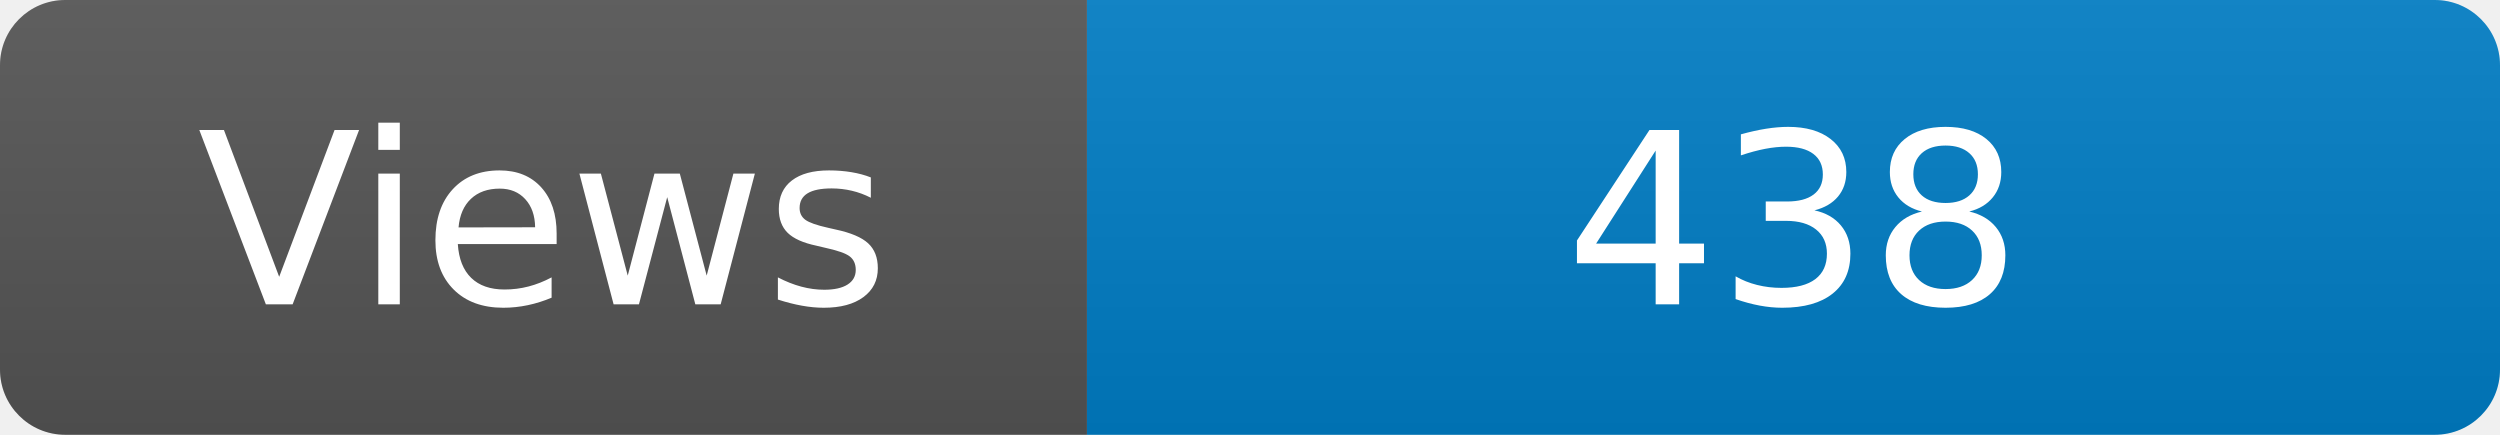
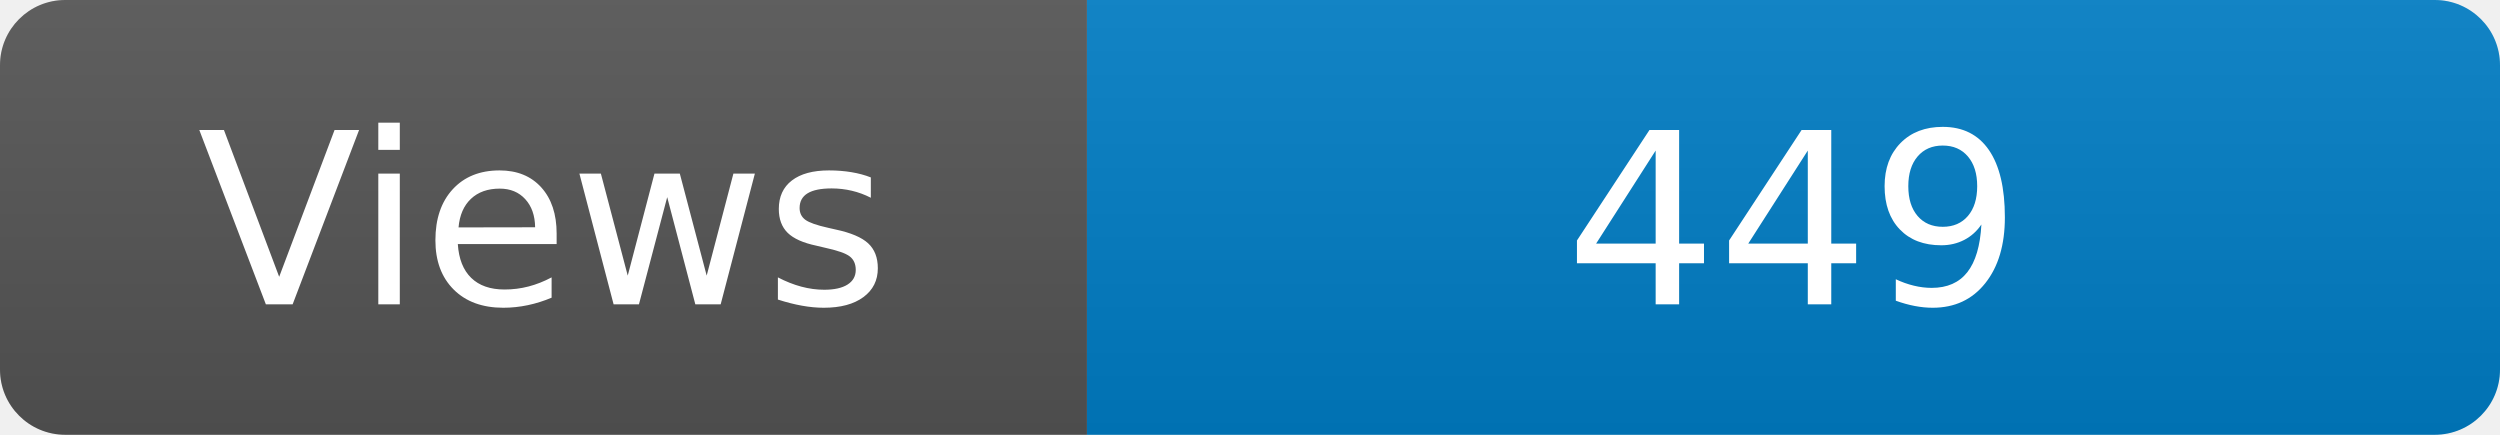
<svg xmlns="http://www.w3.org/2000/svg" width="115" height="20" role="img" aria-label="Maintained?: yes">
  <linearGradient id="s" x2="0" y2="100%">
    <stop offset="0" stop-color="#bbb" stop-opacity=".1" />
    <stop offset="1" stop-opacity=".1" />
  </linearGradient>
  <clipPath id="r">
    <rect width="115" height="20" rx="3" fill="#fff" />
  </clipPath>
  <g clip-path="url(#r)">
    <rect width="50" height="20" fill="#555" />
    <rect x="50" width="160" height="20" fill="#007ec6" />
    <rect width="115" height="20" fill="url(#s)" />
  </g>
  <g fill="#fff" text-anchor="middle" font-family="Verdana,Geneva,DejaVu Sans,sans-serif" font-size="110">
    <text x="250" y="140" transform="scale(.1)" fill="#fff">Views</text>
-     <text x="825" y="140" transform="scale(.1)" fill="#fff">438</text>
+     <text x="825" y="140" transform="scale(.1)" fill="#fff">449</text>
  </g>
</svg>
